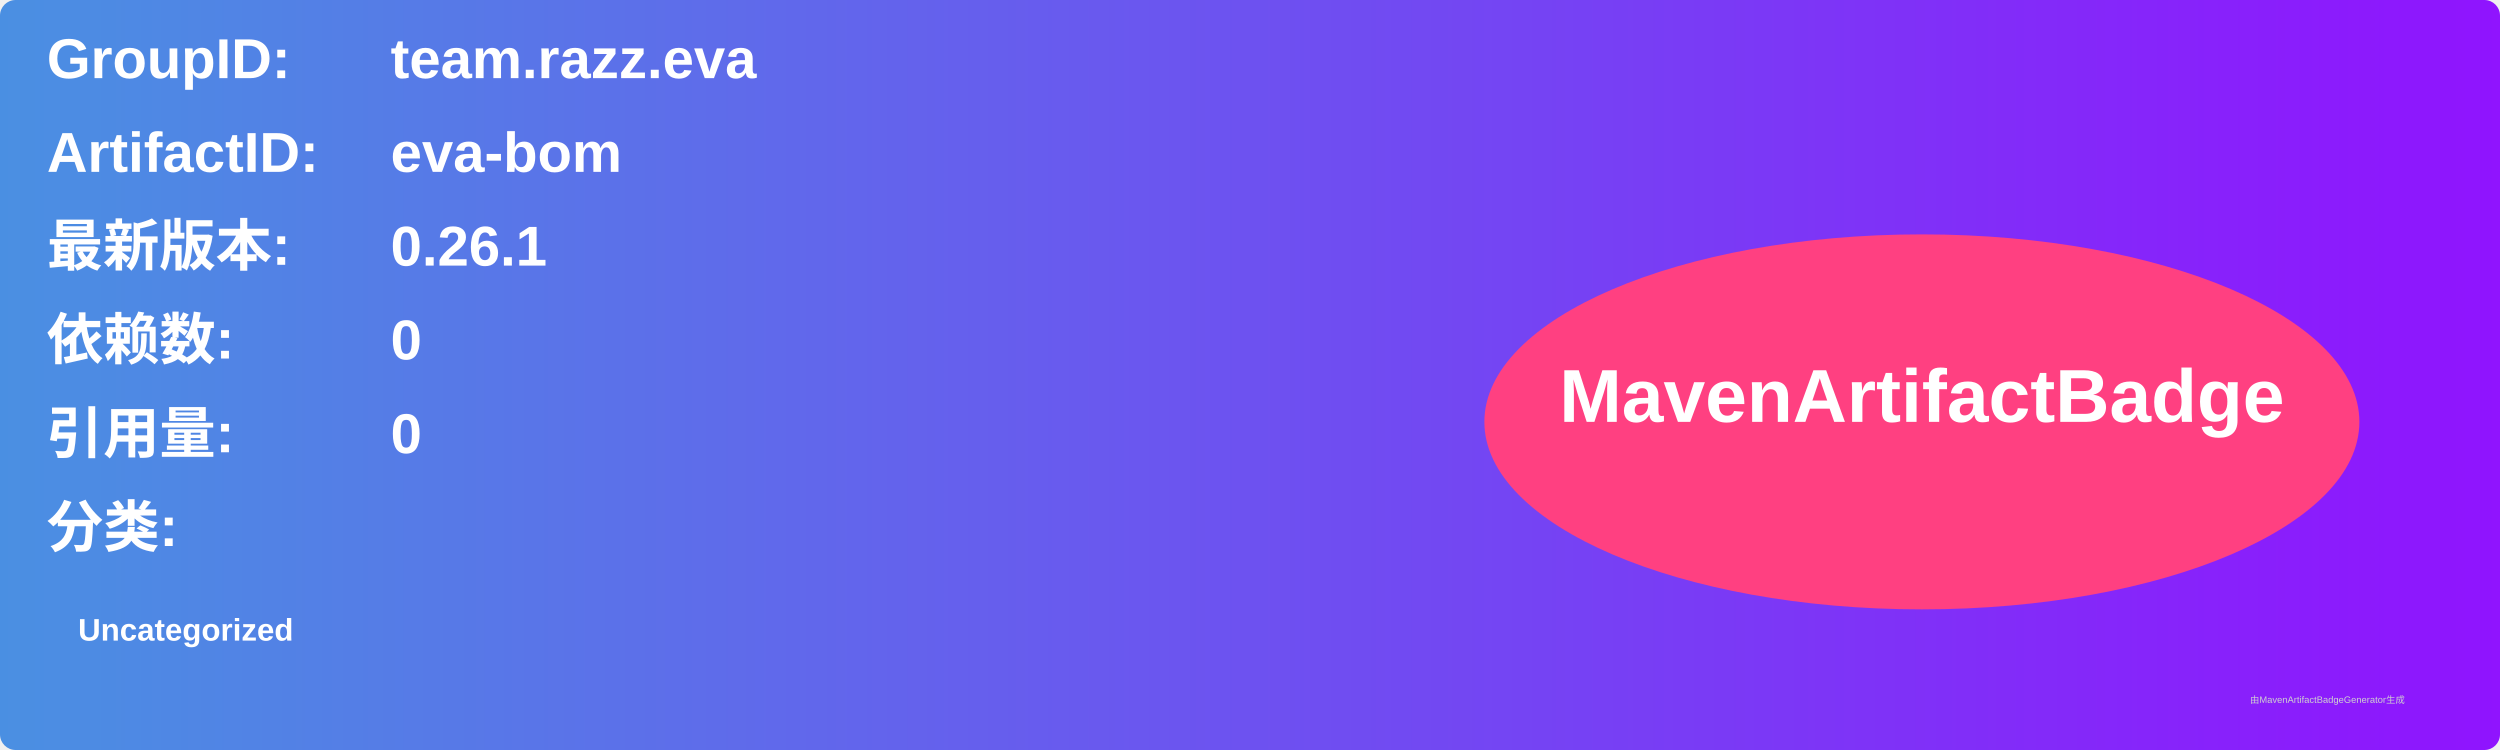
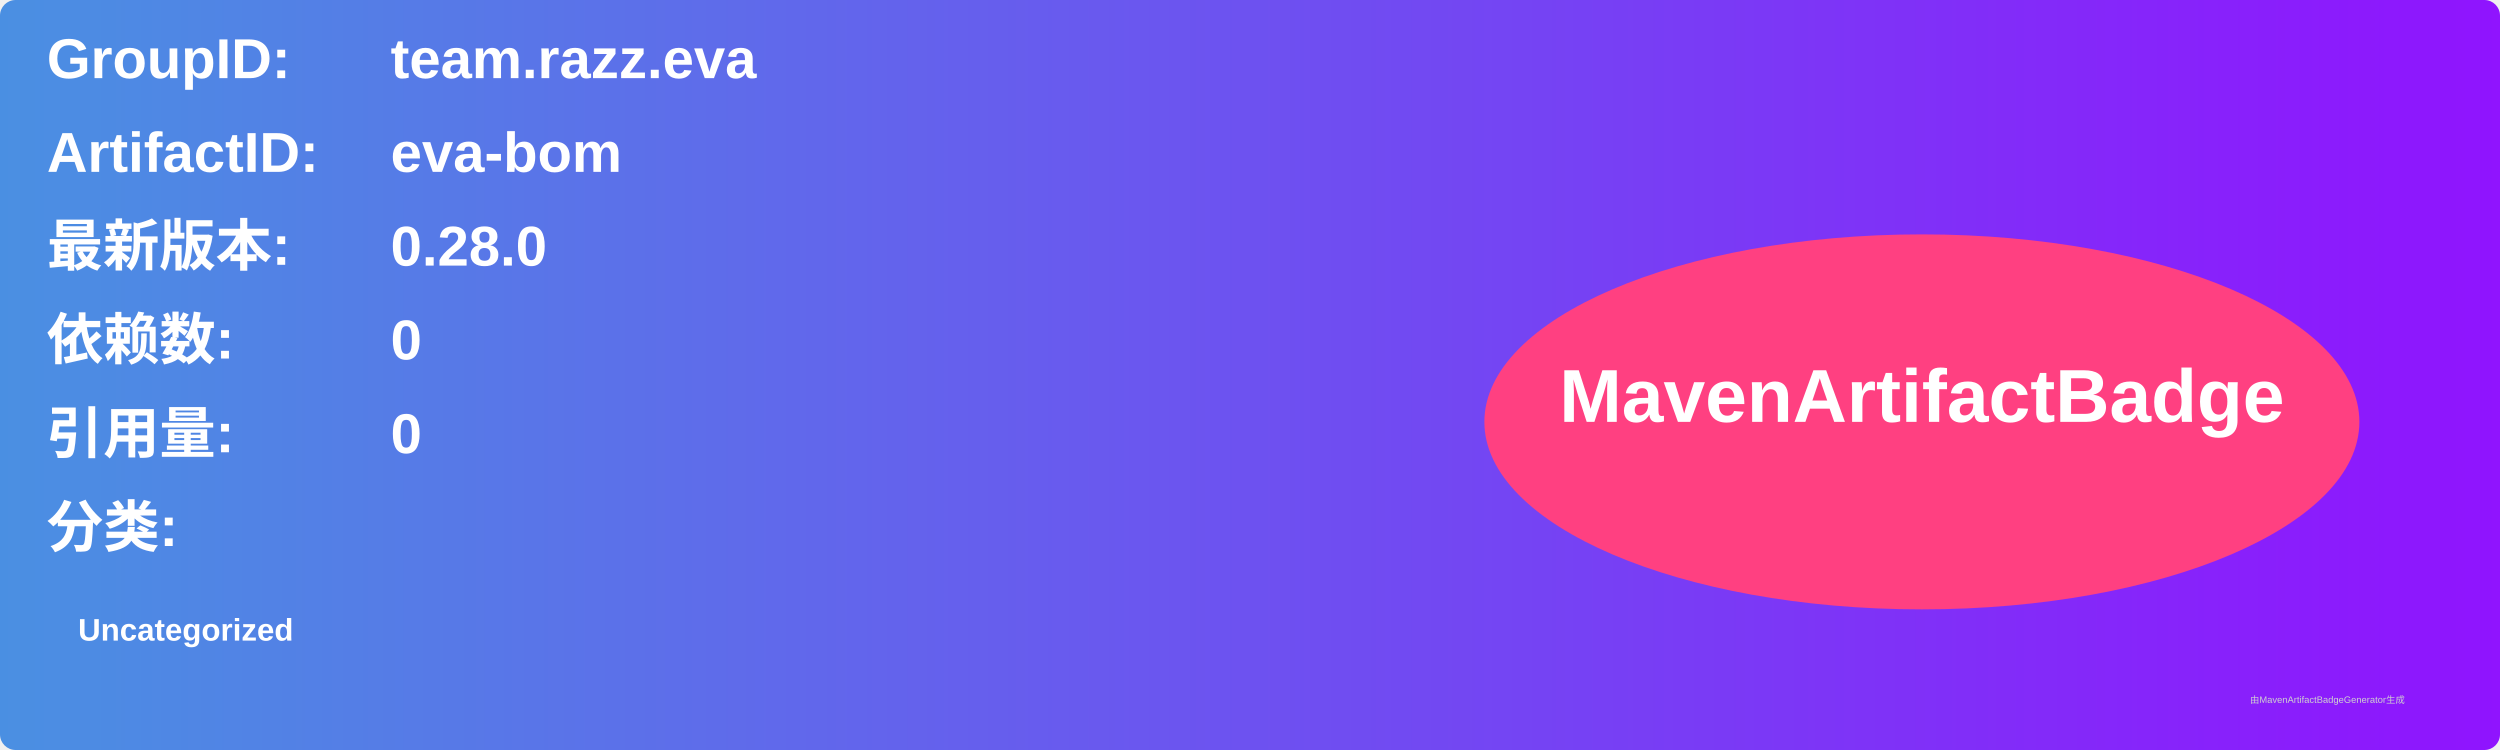
<svg xmlns="http://www.w3.org/2000/svg" width="800" height="240" viewBox="0 0 800 240">
  <linearGradient id="grad" x1="0%" y1="0%" x2="100%" y2="0%">
    <stop offset="0%" stop-color="#4a90e2" />
    <stop offset="100%" stop-color="#9013fe" />
  </linearGradient>
  <rect width="100%" height="100%" rx="5" ry="5" fill="url(#grad)" />
  <g transform="translate(15, 15)">
    <text x="0" y="10" font-family="Arial" font-size="18" fill="white" font-weight="bold" width="260">GroupID:</text>
    <text x="110" y="10" font-family="Arial" font-size="18" fill="white" font-weight="bold" width="460">team.razz.eva</text>
    <text x="0" y="40" font-family="Arial" font-size="18" fill="white" font-weight="bold" width="260">ArtifactID:</text>
    <text x="110" y="40" font-family="Arial" font-size="18" fill="white" font-weight="bold" width="460">eva-bom</text>
    <text x="0" y="70" font-family="Arial" font-size="18" fill="white" font-weight="bold">最新版本:</text>
    <text x="110" y="70" font-family="Arial" font-size="18" fill="white" font-weight="bold">
-       <tspan font-weight="bold">0.26.1</tspan>
+       <tspan font-weight="bold">0.28.0</tspan>
    </text>
    <text x="0" y="100" font-family="Arial" font-size="18" fill="white" font-weight="bold">依赖数: </text>
    <text x="110" y="100" font-family="Arial" font-size="18" fill="white">
      <tspan font-weight="bold">0</tspan>
    </text>
    <text x="0" y="130" font-family="Arial" font-size="18" fill="white" font-weight="bold">引用量: </text>
    <text x="110" y="130" font-family="Arial" font-size="18" fill="white">
      <tspan font-weight="bold">0</tspan>
    </text>
    <text x="0" y="160" font-family="Arial" font-size="18" fill="white" font-weight="bold">分类:</text>
    <text x="10" y="190" font-family="Arial" font-size="10" fill="white">
      <tspan font-weight="bold">Uncategorized</tspan>
    </text>
    <ellipse cx="600" cy="120" rx="140" ry="60" fill="#ff4081" />
    <text x="600" y="120" text-anchor="middle" font-family="Arial" font-size="24" fill="white" font-weight="bold">MavenArtifactBadge</text>
  </g>
  <text x="720" y="225" font-family="Arial" font-size="3" fill="#d0d0d0">由MavenArtifactBadgeGenerator生成</text>
</svg>
